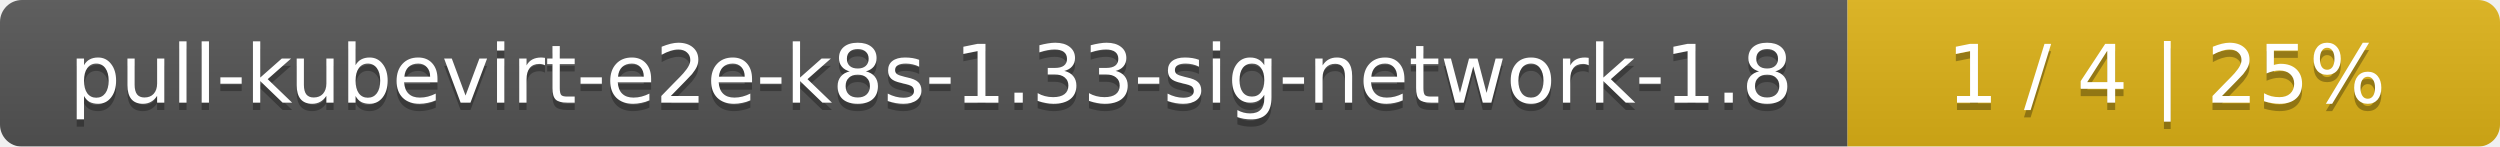
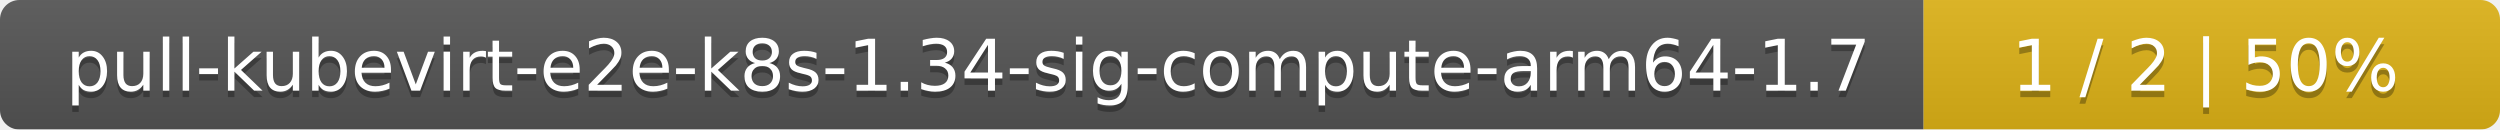
- <svg xmlns="http://www.w3.org/2000/svg" width="341" height="20">
+ <svg xmlns="http://www.w3.org/2000/svg" width="386" height="20">
  <linearGradient id="smooth" x2="0" y2="100%">
    <stop offset="0" stop-color="#bbb" stop-opacity=".1" />
    <stop offset="1" stop-opacity=".1" />
  </linearGradient>
  <mask id="round">
-     <rect width="341" height="20" rx="3" fill="#fff" />
+     <rect width="386" height="20" rx="3" fill="#fff" />
  </mask>
  <g mask="url(#round)">
-     <rect width="252" height="20" fill="#555" />
-     <rect x="252" width="89" height="20" fill="#dfb317" />
-     <rect width="341" height="20" fill="url(#smooth)" />
+     <rect width="297" height="20" fill="#555" />
+     <rect x="297" width="89" height="20" fill="#dfb317" />
+     <rect width="386" height="20" fill="url(#smooth)" />
  </g>
  <g fill="#fff" text-anchor="middle" font-family="DejaVu Sans,Verdana,Geneva,sans-serif" font-size="11">
-     <text x="127" y="15" fill="#010101" fill-opacity=".3">pull-kubevirt-e2e-k8s-1.33-sig-network-1.8</text>
-     <text x="127" y="14">pull-kubevirt-e2e-k8s-1.33-sig-network-1.8</text>
-     <text x="295.5" y="15" fill="#010101" fill-opacity=".3">1 / 4    |    25%</text>
-     <text x="295.5" y="14">1 / 4    |    25%</text>
+     <text x="149.5" y="15" fill="#010101" fill-opacity=".3">pull-kubevirt-e2e-k8s-1.34-sig-compute-arm64-1.7</text>
+     <text x="149.5" y="14">pull-kubevirt-e2e-k8s-1.34-sig-compute-arm64-1.7</text>
+     <text x="340.5" y="15" fill="#010101" fill-opacity=".3">1 / 2    |    50%</text>
+     <text x="340.5" y="14">1 / 2    |    50%</text>
  </g>
</svg>
